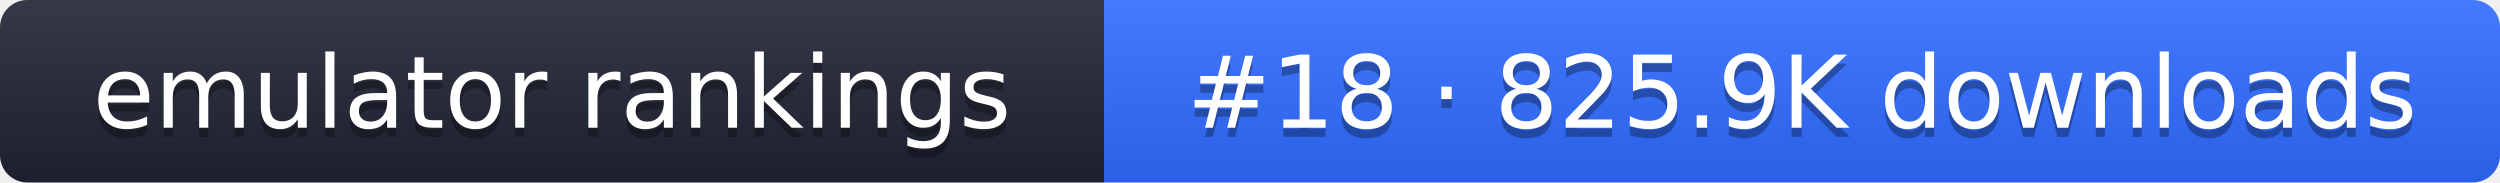
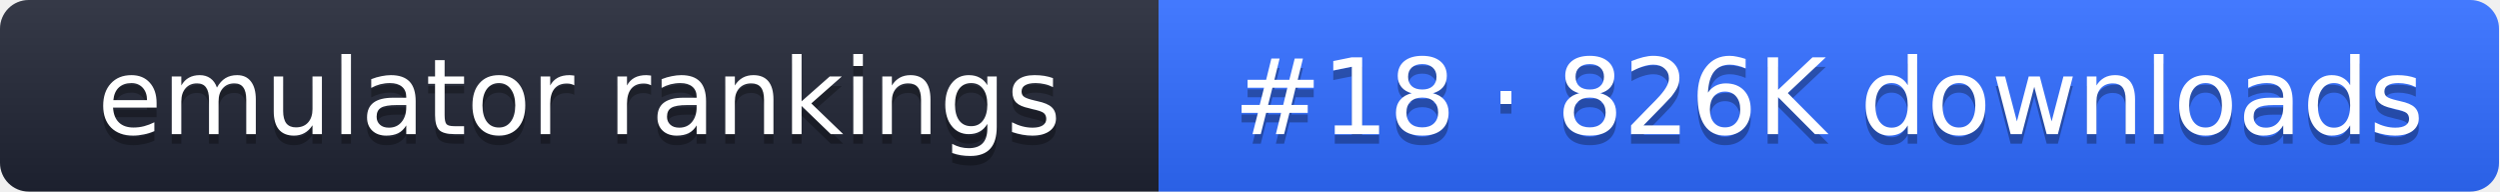
- <svg xmlns="http://www.w3.org/2000/svg" width="274" height="20" role="img" aria-label="emulator rankings: #18 · 825.9K downloads">
+ <svg xmlns="http://www.w3.org/2000/svg" width="261" height="20" role="img" aria-label="emulator rankings: #18 · 826K downloads">
  <linearGradient id="g" x2="0" y2="100%">
    <stop offset="0" stop-color="#fff" stop-opacity=".1" />
    <stop offset="1" stop-opacity=".1" />
  </linearGradient>
  <clipPath id="r">
-     <rect width="274" height="20" rx="3" fill="#fff" />
+     <rect width="261" height="20" rx="3" fill="#fff" />
  </clipPath>
  <g clip-path="url(#r)">
    <rect width="121" height="20" fill="#1f2433" />
-     <rect x="121" width="153" height="20" fill="#2f6bff" />
-     <rect width="274" height="20" fill="url(#g)" />
+     <rect x="121" width="140" height="20" fill="#2f6bff" />
+     <rect width="261" height="20" fill="url(#g)" />
  </g>
  <g fill="#fff" text-anchor="middle" font-family="Verdana,DejaVu Sans,sans-serif" font-size="11">
    <text x="60.5" y="15" fill="#010101" fill-opacity=".3">emulator rankings</text>
    <text x="60.5" y="14">emulator rankings</text>
-     <text x="197.5" y="15" fill="#010101" fill-opacity=".3">#18 · 825.9K downloads</text>
-     <text x="197.5" y="14">#18 · 825.9K downloads</text>
+     <text x="191" y="15" fill="#010101" fill-opacity=".3">#18 · 826K downloads</text>
+     <text x="191" y="14">#18 · 826K downloads</text>
  </g>
</svg>
